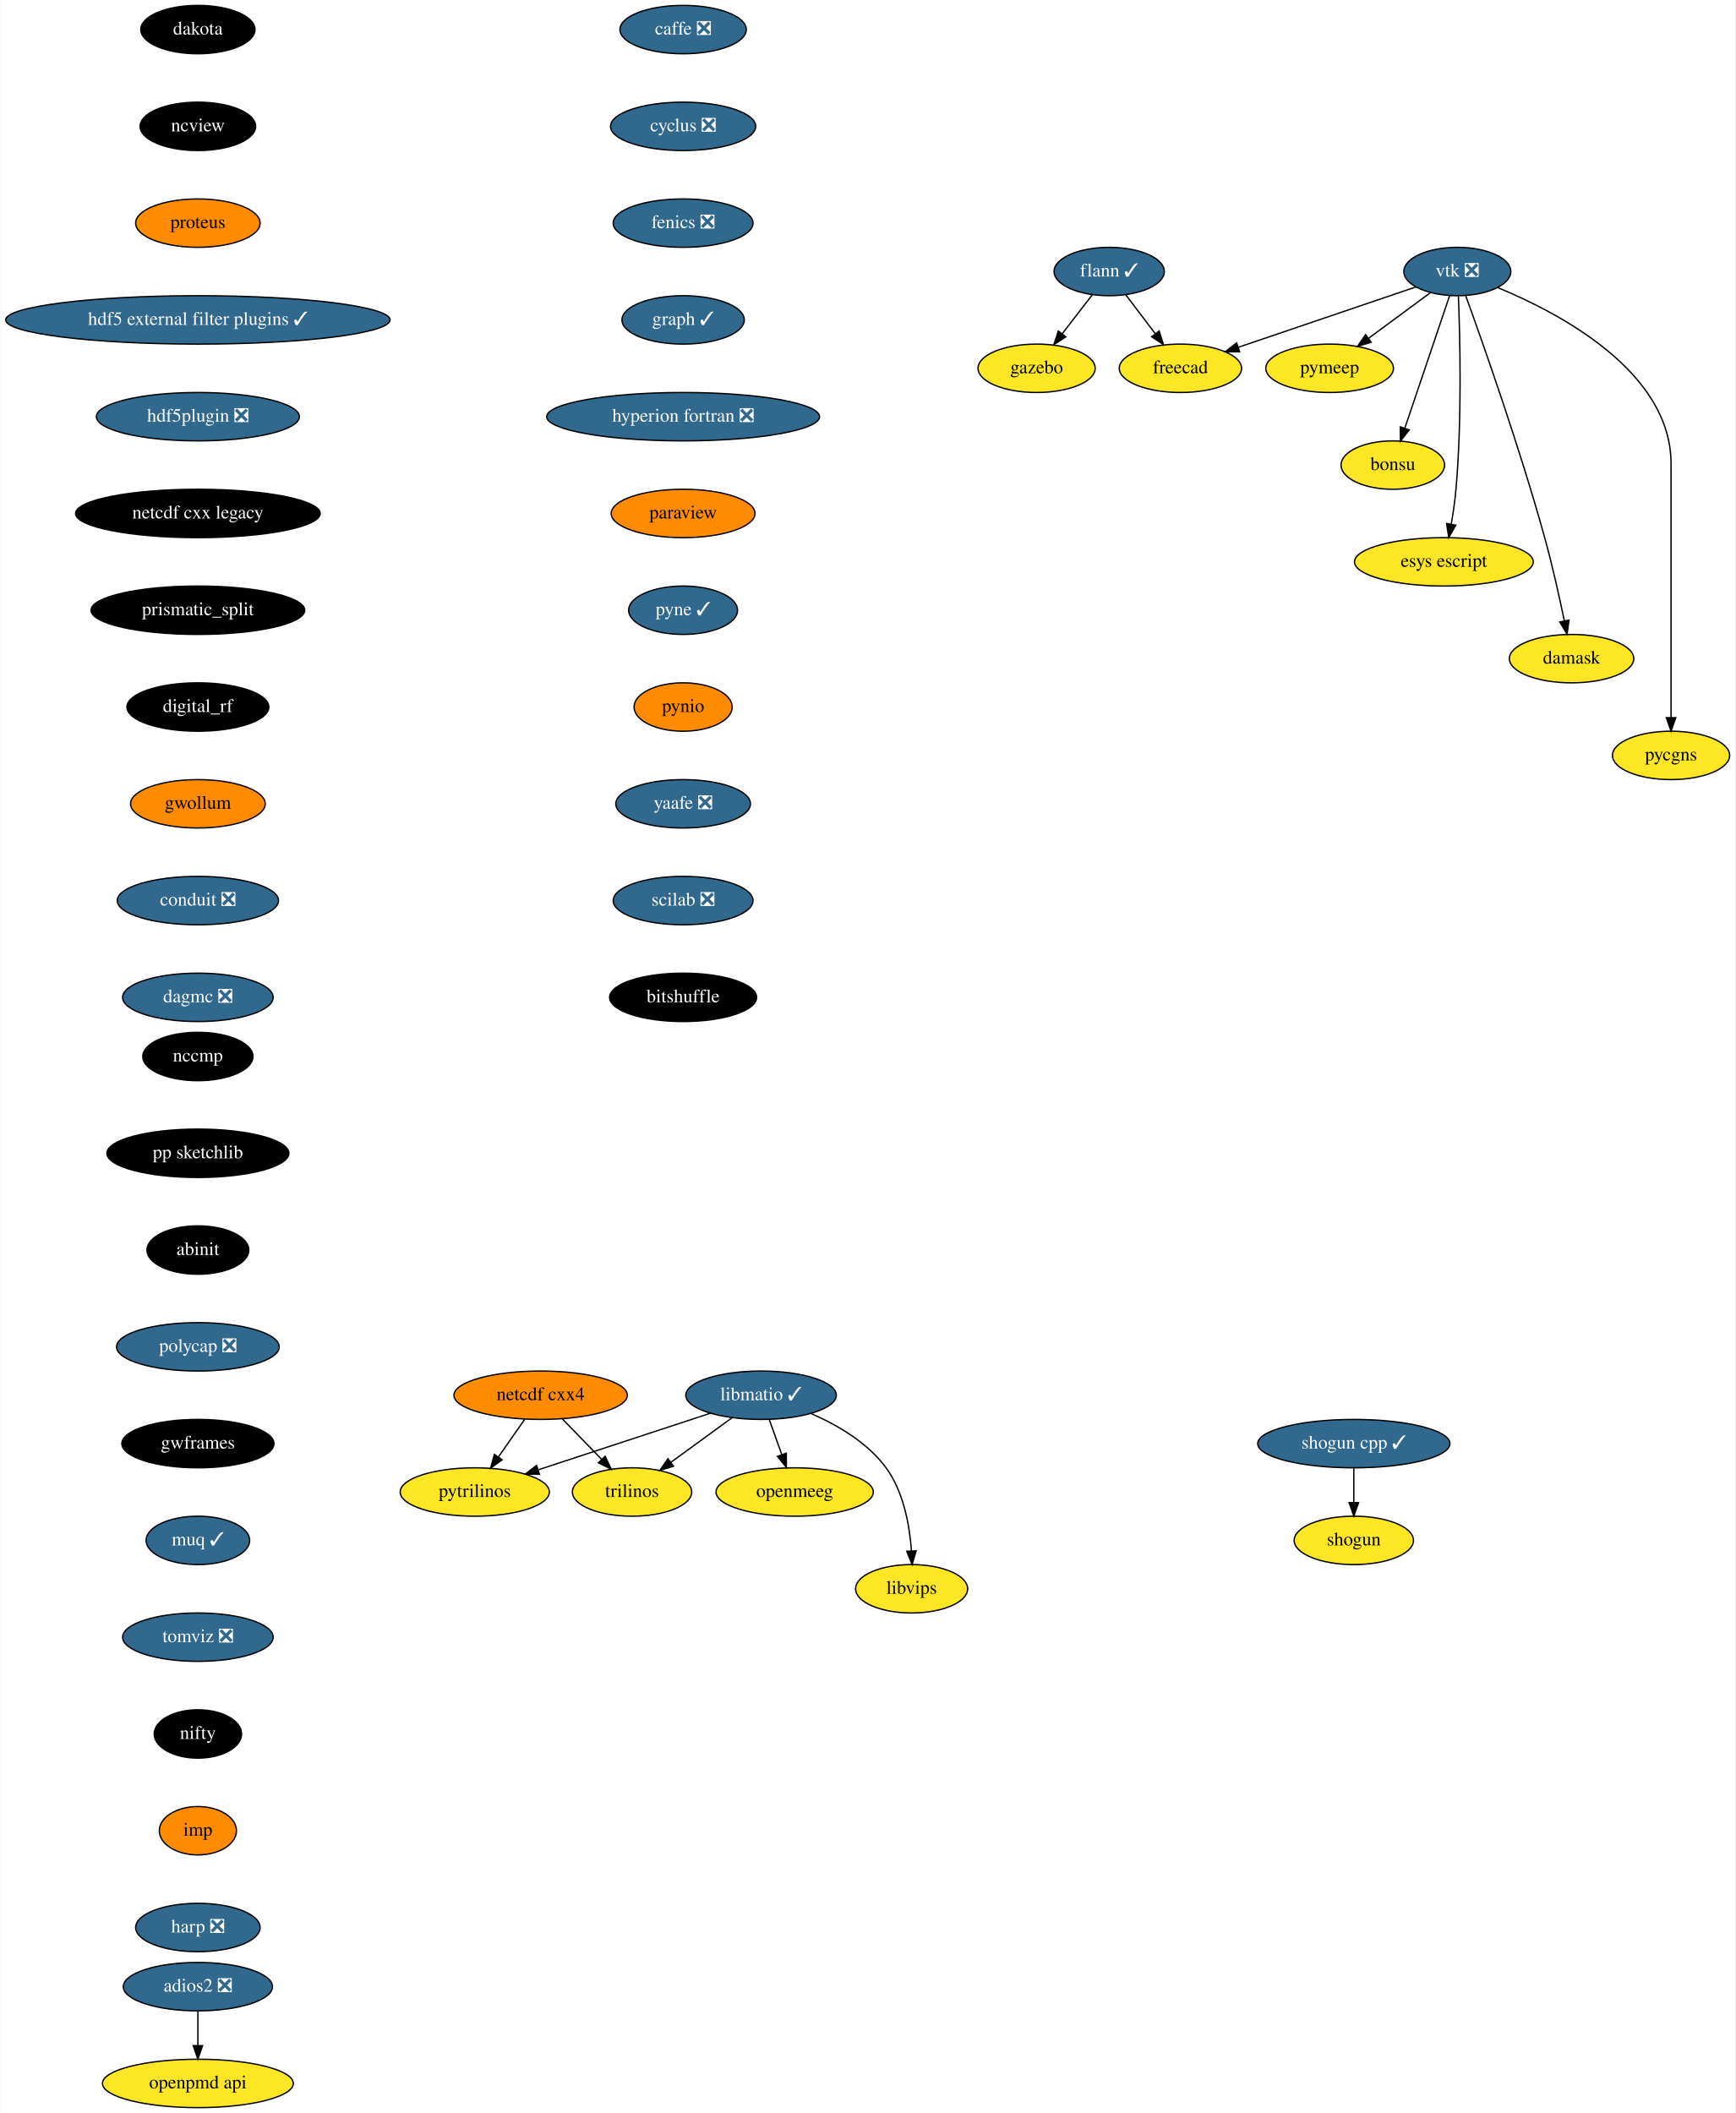
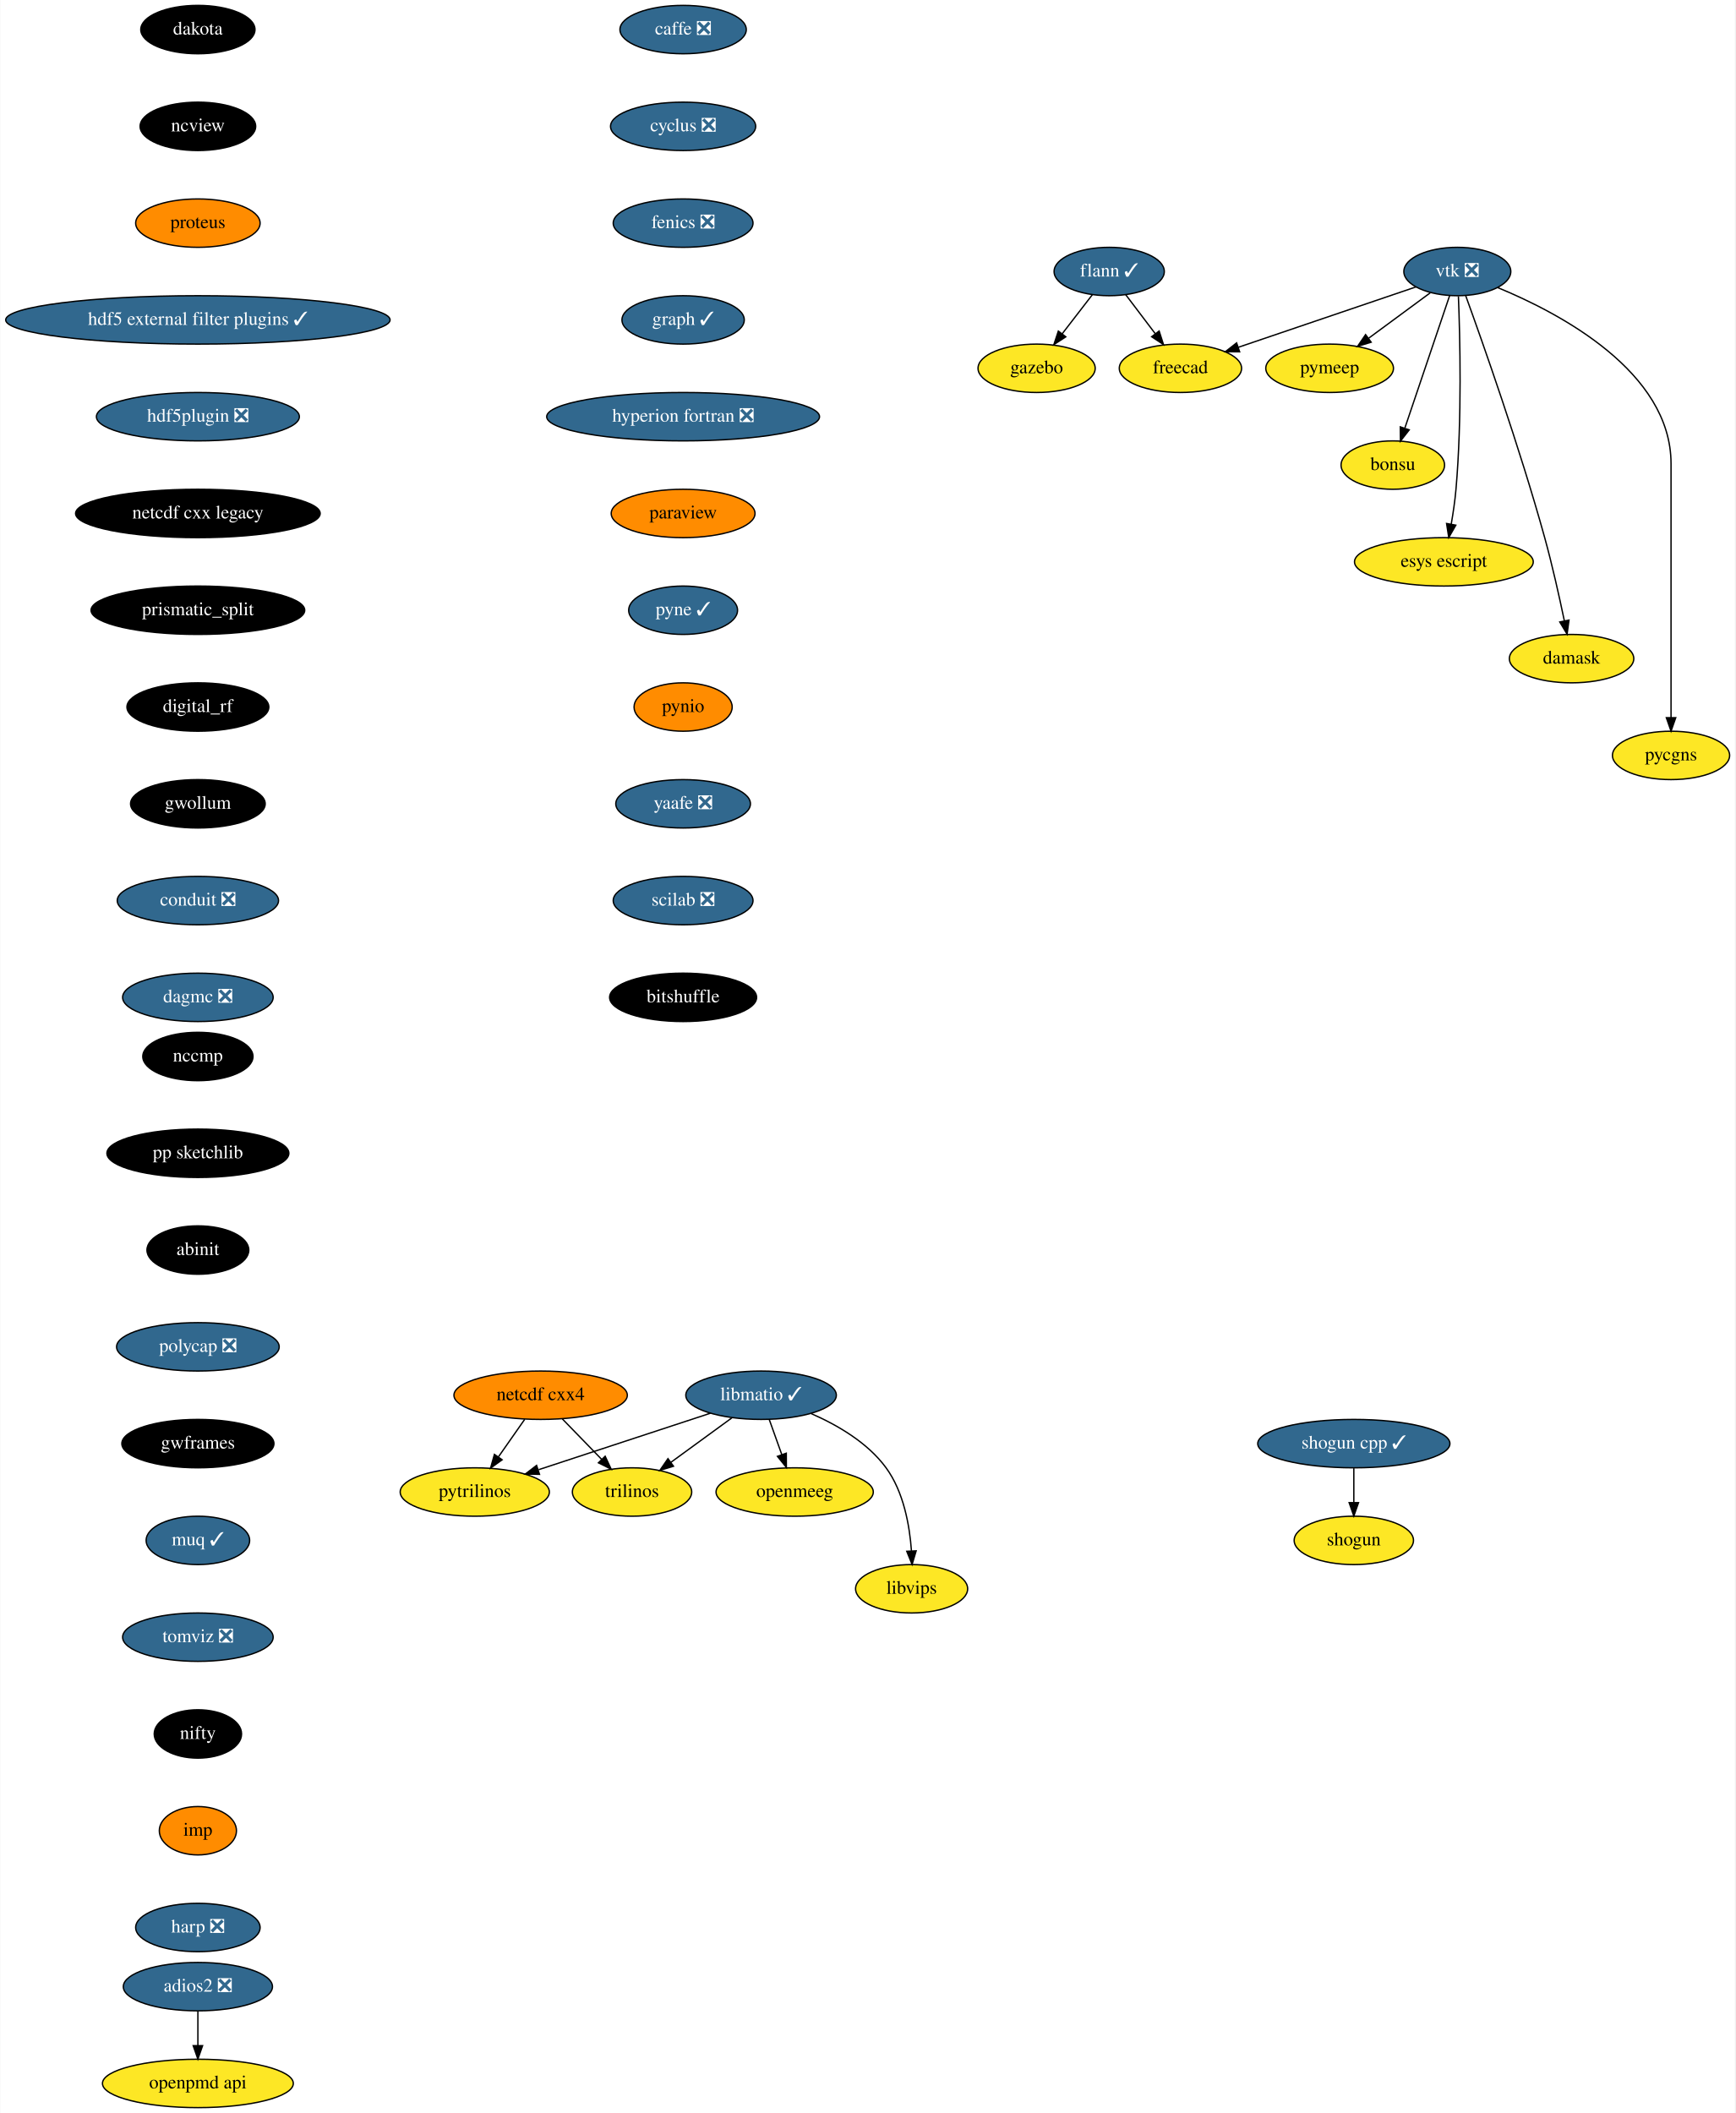
<svg xmlns="http://www.w3.org/2000/svg" xmlns:xlink="http://www.w3.org/1999/xlink" width="1291pt" height="1572pt" viewBox="0.00 0.00 1290.55 1572.00">
  <g id="graph0" class="graph" transform="scale(1 1) rotate(0) translate(4 1568)">
    <polygon fill="white" stroke="transparent" points="-4,4 -4,-1568 1286.55,-1568 1286.55,4 -4,4" />
    <g id="node1" class="node">
      <g id="a_node1">
        <a xlink:href="https://github.com/conda-forge/caffe-feedstock/pull/72" xlink:title="caffe ❎">
          <ellipse fill="#31688e" stroke="black" cx="504" cy="-1546" rx="47" ry="18" />
          <text text-anchor="middle" x="504" y="-1542.3" font-family="Times,serif" font-size="14.00" fill="white">caffe ❎</text>
        </a>
      </g>
    </g>
    <g id="node2" class="node">
      <g id="a_node2">
        <a xlink:href="https://github.com/conda-forge/cyclus-feedstock/pull/63" xlink:title="cyclus ❎">
          <ellipse fill="#31688e" stroke="black" cx="504" cy="-1474" rx="54" ry="18" />
          <text text-anchor="middle" x="504" y="-1470.3" font-family="Times,serif" font-size="14.00" fill="white">cyclus ❎</text>
        </a>
      </g>
    </g>
    <g id="node3" class="node">
      <g id="a_node3">
        <a xlink:href="https://github.com/conda-forge/fenics-feedstock/pull/144" xlink:title="fenics ❎">
          <ellipse fill="#31688e" stroke="black" cx="504" cy="-1402" rx="52" ry="18" />
          <text text-anchor="middle" x="504" y="-1398.3" font-family="Times,serif" font-size="14.00" fill="white">fenics ❎</text>
        </a>
      </g>
    </g>
    <g id="node4" class="node">
      <g id="a_node4">
        <a xlink:href="https://github.com/conda-forge/graph-feedstock/pull/6" xlink:title="graph ✓">
          <ellipse fill="#31688e" stroke="black" cx="504" cy="-1330" rx="45.5" ry="18" />
          <text text-anchor="middle" x="504" y="-1326.3" font-family="Times,serif" font-size="14.00" fill="white">graph ✓</text>
        </a>
      </g>
    </g>
    <g id="node8" class="node">
      <g id="a_node8">
        <a xlink:href="https://github.com/conda-forge/hyperion-fortran-feedstock/pull/20" xlink:title="hyperion fortran ❎">
          <ellipse fill="#31688e" stroke="black" cx="504" cy="-1258" rx="101.5" ry="18" />
          <text text-anchor="middle" x="504" y="-1254.3" font-family="Times,serif" font-size="14.00" fill="white">hyperion fortran ❎</text>
        </a>
      </g>
    </g>
    <g id="node5" class="node">
      <g id="a_node5">
        <a xlink:href="https://github.com/conda-forge/flann-feedstock/pull/31" xlink:title="flann ✓">
          <ellipse fill="#31688e" stroke="black" cx="821" cy="-1366" rx="41" ry="18" />
          <text text-anchor="middle" x="821" y="-1362.3" font-family="Times,serif" font-size="14.00" fill="white">flann ✓</text>
        </a>
      </g>
    </g>
    <g id="node6" class="node">
      <g id="a_node6">
        <a xlink:href="https://github.com/conda-forge/freecad-feedstock" xlink:title="freecad">
          <ellipse fill="#fde725" stroke="black" cx="874" cy="-1294" rx="45.5" ry="18" />
          <text text-anchor="middle" x="874" y="-1290.3" font-family="Times,serif" font-size="14.00">freecad</text>
        </a>
      </g>
    </g>
    <g id="edge4" class="edge">
      <path fill="none" stroke="black" d="M833.29,-1348.76C839.82,-1340.14 847.98,-1329.36 855.28,-1319.73" />
      <polygon fill="black" stroke="black" points="858.16,-1321.72 861.41,-1311.63 852.58,-1317.49 858.16,-1321.72" />
    </g>
    <g id="node7" class="node">
      <g id="a_node7">
        <a xlink:href="https://github.com/conda-forge/gazebo-feedstock" xlink:title="gazebo">
          <ellipse fill="#fde725" stroke="black" cx="767" cy="-1294" rx="43.59" ry="18" />
          <text text-anchor="middle" x="767" y="-1290.3" font-family="Times,serif" font-size="14.00">gazebo</text>
        </a>
      </g>
    </g>
    <g id="edge5" class="edge">
      <path fill="none" stroke="black" d="M808.48,-1348.76C801.82,-1340.14 793.51,-1329.36 786.07,-1319.73" />
      <polygon fill="black" stroke="black" points="788.71,-1317.41 779.83,-1311.63 783.17,-1321.69 788.71,-1317.41" />
    </g>
    <g id="node9" class="node">
      <g id="a_node9">
        <a xlink:href="https://github.com/conda-forge/paraview-feedstock" xlink:title="paraview">
          <ellipse fill="#ff8c00" stroke="black" cx="504" cy="-1186" rx="53.5" ry="18" />
          <text text-anchor="middle" x="504" y="-1182.3" font-family="Times,serif" font-size="14.00">paraview</text>
        </a>
      </g>
    </g>
    <g id="node16" class="node">
      <g id="a_node16">
        <a xlink:href="https://github.com/conda-forge/pyne-feedstock/pull/71" xlink:title="pyne ✓">
          <ellipse fill="#31688e" stroke="black" cx="504" cy="-1114" rx="40.5" ry="18" />
          <text text-anchor="middle" x="504" y="-1110.3" font-family="Times,serif" font-size="14.00" fill="white">pyne ✓</text>
        </a>
      </g>
    </g>
    <g id="node10" class="node">
      <g id="a_node10">
        <a xlink:href="https://github.com/conda-forge/libmatio-feedstock/pull/39" xlink:title="libmatio ✓">
          <ellipse fill="#31688e" stroke="black" cx="562" cy="-530" rx="56" ry="18" />
          <text text-anchor="middle" x="562" y="-526.3" font-family="Times,serif" font-size="14.00" fill="white">libmatio ✓</text>
        </a>
      </g>
    </g>
    <g id="node11" class="node">
      <g id="a_node11">
        <a xlink:href="https://github.com/conda-forge/pytrilinos-feedstock" xlink:title="pytrilinos">
          <ellipse fill="#fde725" stroke="black" cx="349" cy="-458" rx="55.49" ry="18" />
          <text text-anchor="middle" x="349" y="-454.3" font-family="Times,serif" font-size="14.00">pytrilinos</text>
        </a>
      </g>
    </g>
    <g id="edge8" class="edge">
      <path fill="none" stroke="black" d="M524.41,-516.65C488.78,-504.94 435.11,-487.3 396.53,-474.62" />
      <polygon fill="black" stroke="black" points="397.16,-471.14 386.57,-471.35 394.98,-477.79 397.16,-471.14" />
    </g>
    <g id="node12" class="node">
      <g id="a_node12">
        <a xlink:href="https://github.com/conda-forge/trilinos-feedstock" xlink:title="trilinos">
          <ellipse fill="#fde725" stroke="black" cx="466" cy="-458" rx="44.39" ry="18" />
          <text text-anchor="middle" x="466" y="-454.3" font-family="Times,serif" font-size="14.00">trilinos</text>
        </a>
      </g>
    </g>
    <g id="edge9" class="edge">
      <path fill="none" stroke="black" d="M540.22,-513.12C526.81,-503.34 509.46,-490.69 494.9,-480.08" />
      <polygon fill="black" stroke="black" points="496.85,-477.17 486.71,-474.1 492.73,-482.82 496.85,-477.17" />
    </g>
    <g id="node13" class="node">
      <g id="a_node13">
        <a xlink:href="https://github.com/conda-forge/openmeeg-feedstock" xlink:title="openmeeg">
          <ellipse fill="#fde725" stroke="black" cx="587" cy="-458" rx="58.5" ry="18" />
          <text text-anchor="middle" x="587" y="-454.3" font-family="Times,serif" font-size="14.00">openmeeg</text>
        </a>
      </g>
    </g>
    <g id="edge10" class="edge">
      <path fill="none" stroke="black" d="M568.05,-512.05C570.87,-504.18 574.28,-494.62 577.43,-485.79" />
      <polygon fill="black" stroke="black" points="580.76,-486.87 580.83,-476.28 574.17,-484.52 580.76,-486.87" />
    </g>
    <g id="node14" class="node">
      <g id="a_node14">
        <a xlink:href="https://github.com/conda-forge/libvips-feedstock" xlink:title="libvips">
          <ellipse fill="#fde725" stroke="black" cx="674" cy="-386" rx="41.69" ry="18" />
          <text text-anchor="middle" x="674" y="-382.3" font-family="Times,serif" font-size="14.00">libvips</text>
        </a>
      </g>
    </g>
    <g id="edge11" class="edge">
      <path fill="none" stroke="black" d="M599.36,-516.3C618.79,-507.82 641.28,-494.75 655,-476 668.08,-458.11 672.53,-433.11 673.88,-414.16" />
      <polygon fill="black" stroke="black" points="677.38,-414.22 674.36,-404.07 670.39,-413.9 677.38,-414.22" />
    </g>
    <g id="node15" class="node">
      <g id="a_node15">
        <a xlink:href="https://github.com/conda-forge/netcdf-cxx4-feedstock" xlink:title="netcdf cxx4">
          <ellipse fill="#ff8c00" stroke="black" cx="398" cy="-530" rx="64.5" ry="18" />
          <text text-anchor="middle" x="398" y="-526.3" font-family="Times,serif" font-size="14.00">netcdf cxx4</text>
        </a>
      </g>
    </g>
    <g id="edge12" class="edge">
      <path fill="none" stroke="black" d="M386.14,-512.05C380.3,-503.71 373.14,-493.49 366.68,-484.25" />
      <polygon fill="black" stroke="black" points="369.35,-481.97 360.75,-475.79 363.62,-485.99 369.35,-481.97" />
    </g>
    <g id="edge13" class="edge">
      <path fill="none" stroke="black" d="M414.12,-512.41C422.88,-503.39 433.86,-492.09 443.46,-482.21" />
      <polygon fill="black" stroke="black" points="446.01,-484.6 450.47,-474.99 440.99,-479.72 446.01,-484.6" />
    </g>
    <g id="node17" class="node">
      <g id="a_node17">
        <a xlink:href="https://github.com/conda-forge/pynio-feedstock" xlink:title="pynio">
          <ellipse fill="#ff8c00" stroke="black" cx="504" cy="-1042" rx="36.5" ry="18" />
          <text text-anchor="middle" x="504" y="-1038.3" font-family="Times,serif" font-size="14.00">pynio</text>
        </a>
      </g>
    </g>
    <g id="node18" class="node">
      <g id="a_node18">
        <a xlink:href="https://github.com/conda-forge/yaafe-feedstock/pull/15" xlink:title="yaafe ❎">
          <ellipse fill="#31688e" stroke="black" cx="504" cy="-970" rx="50.09" ry="18" />
          <text text-anchor="middle" x="504" y="-966.3" font-family="Times,serif" font-size="14.00" fill="white">yaafe ❎</text>
        </a>
      </g>
    </g>
    <g id="node21" class="node">
      <g id="a_node21">
        <a xlink:href="https://github.com/conda-forge/scilab-feedstock/pull/25" xlink:title="scilab ❎">
          <ellipse fill="#31688e" stroke="black" cx="504" cy="-898" rx="52" ry="18" />
          <text text-anchor="middle" x="504" y="-894.3" font-family="Times,serif" font-size="14.00" fill="white">scilab ❎</text>
        </a>
      </g>
    </g>
    <g id="node19" class="node">
      <g id="a_node19">
        <a xlink:href="https://github.com/conda-forge/shogun-feedstock" xlink:title="shogun">
          <ellipse fill="#fde725" stroke="black" cx="1003" cy="-422" rx="44.39" ry="18" />
          <text text-anchor="middle" x="1003" y="-418.3" font-family="Times,serif" font-size="14.00">shogun</text>
        </a>
      </g>
    </g>
    <g id="node20" class="node">
      <g id="a_node20">
        <a xlink:href="https://github.com/conda-forge/shogun-cpp-feedstock/pull/47" xlink:title="shogun cpp ✓">
          <ellipse fill="#31688e" stroke="black" cx="1003" cy="-494" rx="71.5" ry="18" />
          <text text-anchor="middle" x="1003" y="-490.3" font-family="Times,serif" font-size="14.00" fill="white">shogun cpp ✓</text>
        </a>
      </g>
    </g>
    <g id="edge17" class="edge">
      <path fill="none" stroke="black" d="M1003,-475.7C1003,-467.98 1003,-458.71 1003,-450.11" />
      <polygon fill="black" stroke="black" points="1006.5,-450.1 1003,-440.1 999.5,-450.1 1006.5,-450.1" />
    </g>
    <g id="node29" class="node">
      <g id="a_node29">
        <a xlink:href="https://github.com/conda-forge/bitshuffle-feedstock" xlink:title="bitshuffle">
          <ellipse fill="#000000" stroke="black" cx="504" cy="-826" rx="54.69" ry="18" />
          <text text-anchor="middle" x="504" y="-822.3" font-family="Times,serif" font-size="14.00" fill="white">bitshuffle</text>
        </a>
      </g>
    </g>
    <g id="node22" class="node">
      <g id="a_node22">
        <a xlink:href="https://github.com/conda-forge/vtk-feedstock/pull/203" xlink:title="vtk ❎">
          <ellipse fill="#31688e" stroke="black" cx="1080" cy="-1366" rx="39.79" ry="18" />
          <text text-anchor="middle" x="1080" y="-1362.3" font-family="Times,serif" font-size="14.00" fill="white">vtk ❎</text>
        </a>
      </g>
    </g>
    <g id="edge19" class="edge">
      <path fill="none" stroke="black" d="M1049.16,-1354.52C1014.08,-1342.6 956.57,-1323.06 917.08,-1309.64" />
      <polygon fill="black" stroke="black" points="918.04,-1306.27 907.45,-1306.37 915.79,-1312.9 918.04,-1306.27" />
    </g>
    <g id="node23" class="node">
      <g id="a_node23">
        <a xlink:href="https://github.com/conda-forge/pymeep-feedstock" xlink:title="pymeep">
          <ellipse fill="#fde725" stroke="black" cx="985" cy="-1294" rx="47.5" ry="18" />
          <text text-anchor="middle" x="985" y="-1290.3" font-family="Times,serif" font-size="14.00">pymeep</text>
        </a>
      </g>
    </g>
    <g id="edge20" class="edge">
      <path fill="none" stroke="black" d="M1059.85,-1350.15C1046.56,-1340.36 1028.93,-1327.37 1014.12,-1316.45" />
      <polygon fill="black" stroke="black" points="1015.9,-1313.42 1005.77,-1310.31 1011.75,-1319.06 1015.9,-1313.42" />
    </g>
    <g id="node24" class="node">
      <g id="a_node24">
        <a xlink:href="https://github.com/conda-forge/bonsu-feedstock" xlink:title="bonsu">
          <ellipse fill="#fde725" stroke="black" cx="1032" cy="-1222" rx="38.5" ry="18" />
          <text text-anchor="middle" x="1032" y="-1218.3" font-family="Times,serif" font-size="14.00">bonsu</text>
        </a>
      </g>
    </g>
    <g id="edge21" class="edge">
      <path fill="none" stroke="black" d="M1074.31,-1348.15C1066.08,-1323.81 1050.78,-1278.57 1041.01,-1249.67" />
      <polygon fill="black" stroke="black" points="1044.21,-1248.18 1037.69,-1239.82 1037.57,-1250.42 1044.21,-1248.18" />
    </g>
    <g id="node25" class="node">
      <g id="a_node25">
        <a xlink:href="https://github.com/conda-forge/esys-escript-feedstock" xlink:title="esys escript">
          <ellipse fill="#fde725" stroke="black" cx="1070" cy="-1150" rx="66.5" ry="18" />
          <text text-anchor="middle" x="1070" y="-1146.3" font-family="Times,serif" font-size="14.00">esys escript</text>
        </a>
      </g>
    </g>
    <g id="edge22" class="edge">
      <path fill="none" stroke="black" d="M1080.81,-1347.56C1081.99,-1317.98 1083.55,-1256.07 1079,-1204 1078.26,-1195.5 1076.9,-1186.31 1075.46,-1178.02" />
      <polygon fill="black" stroke="black" points="1078.88,-1177.29 1073.63,-1168.09 1072,-1178.56 1078.88,-1177.29" />
    </g>
    <g id="node26" class="node">
      <g id="a_node26">
        <a xlink:href="https://github.com/conda-forge/damask-feedstock" xlink:title="damask">
          <ellipse fill="#fde725" stroke="black" cx="1165" cy="-1078" rx="46.29" ry="18" />
          <text text-anchor="middle" x="1165" y="-1074.3" font-family="Times,serif" font-size="14.00">damask</text>
        </a>
      </g>
    </g>
    <g id="edge23" class="edge">
      <path fill="none" stroke="black" d="M1086.22,-1348.04C1098.51,-1314.16 1126.32,-1235.51 1145,-1168 1150.66,-1147.52 1155.88,-1124.07 1159.57,-1106.38" />
      <polygon fill="black" stroke="black" points="1163.08,-1106.68 1161.66,-1096.19 1156.22,-1105.28 1163.08,-1106.68" />
    </g>
    <g id="node27" class="node">
      <g id="a_node27">
        <a xlink:href="https://github.com/conda-forge/pycgns-feedstock" xlink:title="pycgns">
          <ellipse fill="#fde725" stroke="black" cx="1239" cy="-1006" rx="43.59" ry="18" />
          <text text-anchor="middle" x="1239" y="-1002.3" font-family="Times,serif" font-size="14.00">pycgns</text>
        </a>
      </g>
    </g>
    <g id="edge24" class="edge">
      <path fill="none" stroke="black" d="M1109.91,-1354.09C1155.97,-1335.14 1239,-1291.47 1239,-1223 1239,-1223 1239,-1223 1239,-1149 1239,-1109 1239,-1062.65 1239,-1034.08" />
      <polygon fill="black" stroke="black" points="1242.5,-1034.05 1239,-1024.05 1235.5,-1034.05 1242.5,-1034.05" />
    </g>
    <g id="node28" class="node">
      <g id="a_node28">
        <a xlink:href="https://github.com/conda-forge/openpmd-api-feedstock" xlink:title="openpmd api">
          <ellipse fill="#fde725" stroke="black" cx="143" cy="-18" rx="71" ry="18" />
          <text text-anchor="middle" x="143" y="-14.3" font-family="Times,serif" font-size="14.00">openpmd api</text>
        </a>
      </g>
    </g>
    <g id="node30" class="node">
      <g id="a_node30">
        <a xlink:href="https://github.com/conda-forge/adios2-feedstock/pull/33" xlink:title="adios2 ❎">
          <ellipse fill="#31688e" stroke="black" cx="143" cy="-90" rx="55.49" ry="18" />
          <text text-anchor="middle" x="143" y="-86.3" font-family="Times,serif" font-size="14.00" fill="white">adios2 ❎</text>
        </a>
      </g>
    </g>
    <g id="edge26" class="edge">
      <path fill="none" stroke="black" d="M143,-71.7C143,-63.98 143,-54.71 143,-46.11" />
      <polygon fill="black" stroke="black" points="146.5,-46.1 143,-36.1 139.5,-46.1 146.5,-46.1" />
    </g>
    <g id="node31" class="node">
      <g id="a_node31">
        <a xlink:href="https://github.com/conda-forge/dakota-feedstock" xlink:title="dakota">
          <ellipse fill="#000000" stroke="black" cx="143" cy="-1546" rx="42.49" ry="18" />
          <text text-anchor="middle" x="143" y="-1542.3" font-family="Times,serif" font-size="14.00" fill="white">dakota</text>
        </a>
      </g>
    </g>
    <g id="node32" class="node">
      <g id="a_node32">
        <a xlink:href="https://github.com/conda-forge/ncview-feedstock" xlink:title="ncview">
          <ellipse fill="#000000" stroke="black" cx="143" cy="-1474" rx="43" ry="18" />
          <text text-anchor="middle" x="143" y="-1470.3" font-family="Times,serif" font-size="14.00" fill="white">ncview</text>
        </a>
      </g>
    </g>
    <g id="node33" class="node">
      <g id="a_node33">
        <a xlink:href="https://github.com/conda-forge/proteus-feedstock" xlink:title="proteus">
          <ellipse fill="#ff8c00" stroke="black" cx="143" cy="-1402" rx="46.29" ry="18" />
          <text text-anchor="middle" x="143" y="-1398.3" font-family="Times,serif" font-size="14.00">proteus</text>
        </a>
      </g>
    </g>
    <g id="node34" class="node">
      <g id="a_node34">
        <a xlink:href="https://github.com/conda-forge/hdf5-external-filter-plugins-feedstock/pull/12" xlink:title="hdf5 external filter plugins ✓">
          <ellipse fill="#31688e" stroke="black" cx="143" cy="-1330" rx="143" ry="18" />
          <text text-anchor="middle" x="143" y="-1326.3" font-family="Times,serif" font-size="14.00" fill="white">hdf5 external filter plugins ✓</text>
        </a>
      </g>
    </g>
    <g id="node35" class="node">
      <g id="a_node35">
        <a xlink:href="https://github.com/conda-forge/hdf5plugin-feedstock/pull/29" xlink:title="hdf5plugin ❎">
          <ellipse fill="#31688e" stroke="black" cx="143" cy="-1258" rx="75.5" ry="18" />
          <text text-anchor="middle" x="143" y="-1254.3" font-family="Times,serif" font-size="14.00" fill="white">hdf5plugin ❎</text>
        </a>
      </g>
    </g>
    <g id="node36" class="node">
      <g id="a_node36">
        <a xlink:href="https://github.com/conda-forge/netcdf-cxx-legacy-feedstock" xlink:title="netcdf cxx legacy">
          <ellipse fill="#000000" stroke="black" cx="143" cy="-1186" rx="91" ry="18" />
          <text text-anchor="middle" x="143" y="-1182.3" font-family="Times,serif" font-size="14.00" fill="white">netcdf cxx legacy</text>
        </a>
      </g>
    </g>
    <g id="node37" class="node">
      <g id="a_node37">
        <a xlink:href="https://github.com/conda-forge/prismatic_split-feedstock" xlink:title="prismatic_split">
          <ellipse fill="#000000" stroke="black" cx="143" cy="-1114" rx="79.5" ry="18" />
          <text text-anchor="middle" x="143" y="-1110.3" font-family="Times,serif" font-size="14.00" fill="white">prismatic_split</text>
        </a>
      </g>
    </g>
    <g id="node38" class="node">
      <g id="a_node38">
        <a xlink:href="https://github.com/conda-forge/digital_rf-feedstock" xlink:title="digital_rf">
          <ellipse fill="#000000" stroke="black" cx="143" cy="-1042" rx="52.79" ry="18" />
          <text text-anchor="middle" x="143" y="-1038.3" font-family="Times,serif" font-size="14.00" fill="white">digital_rf</text>
        </a>
      </g>
    </g>
    <g id="node39" class="node">
      <g id="a_node39">
        <a xlink:href="https://github.com/conda-forge/gwollum-feedstock" xlink:title="gwollum">
-           <ellipse fill="#ff8c00" stroke="black" cx="143" cy="-970" rx="50.09" ry="18" />
-           <text text-anchor="middle" x="143" y="-966.3" font-family="Times,serif" font-size="14.00">gwollum</text>
+           <ellipse fill="#000000" stroke="black" cx="143" cy="-970" rx="50.09" ry="18" />
+           <text text-anchor="middle" x="143" y="-966.3" font-family="Times,serif" font-size="14.00" fill="white">gwollum</text>
        </a>
      </g>
    </g>
    <g id="node40" class="node">
      <g id="a_node40">
        <a xlink:href="https://github.com/conda-forge/conduit-feedstock/pull/14" xlink:title="conduit ❎">
          <ellipse fill="#31688e" stroke="black" cx="143" cy="-898" rx="60" ry="18" />
          <text text-anchor="middle" x="143" y="-894.3" font-family="Times,serif" font-size="14.00" fill="white">conduit ❎</text>
        </a>
      </g>
    </g>
    <g id="node41" class="node">
      <g id="a_node41">
        <a xlink:href="https://github.com/conda-forge/dagmc-feedstock/pull/5" xlink:title="dagmc ❎">
          <ellipse fill="#31688e" stroke="black" cx="143" cy="-826" rx="56" ry="18" />
          <text text-anchor="middle" x="143" y="-822.3" font-family="Times,serif" font-size="14.00" fill="white">dagmc ❎</text>
        </a>
      </g>
    </g>
    <g id="node42" class="node">
      <g id="a_node42">
        <a xlink:href="https://github.com/conda-forge/nccmp-feedstock" xlink:title="nccmp">
          <ellipse fill="#000000" stroke="black" cx="143" cy="-782" rx="41" ry="18" />
          <text text-anchor="middle" x="143" y="-778.3" font-family="Times,serif" font-size="14.00" fill="white">nccmp</text>
        </a>
      </g>
    </g>
    <g id="node43" class="node">
      <g id="a_node43">
        <a xlink:href="https://github.com/conda-forge/pp-sketchlib-feedstock" xlink:title="pp sketchlib">
          <ellipse fill="#000000" stroke="black" cx="143" cy="-710" rx="67.69" ry="18" />
          <text text-anchor="middle" x="143" y="-706.3" font-family="Times,serif" font-size="14.00" fill="white">pp sketchlib</text>
        </a>
      </g>
    </g>
    <g id="node44" class="node">
      <g id="a_node44">
        <a xlink:href="https://github.com/conda-forge/abinit-feedstock" xlink:title="abinit">
          <ellipse fill="#000000" stroke="black" cx="143" cy="-638" rx="37.89" ry="18" />
          <text text-anchor="middle" x="143" y="-634.3" font-family="Times,serif" font-size="14.00" fill="white">abinit</text>
        </a>
      </g>
    </g>
    <g id="node45" class="node">
      <g id="a_node45">
        <a xlink:href="https://github.com/conda-forge/polycap-feedstock/pull/10" xlink:title="polycap ❎">
          <ellipse fill="#31688e" stroke="black" cx="143" cy="-566" rx="60.5" ry="18" />
          <text text-anchor="middle" x="143" y="-562.3" font-family="Times,serif" font-size="14.00" fill="white">polycap ❎</text>
        </a>
      </g>
    </g>
    <g id="node46" class="node">
      <g id="a_node46">
        <a xlink:href="https://github.com/conda-forge/gwframes-feedstock" xlink:title="gwframes">
          <ellipse fill="#000000" stroke="black" cx="143" cy="-494" rx="56.59" ry="18" />
          <text text-anchor="middle" x="143" y="-490.3" font-family="Times,serif" font-size="14.00" fill="white">gwframes</text>
        </a>
      </g>
    </g>
    <g id="node47" class="node">
      <g id="a_node47">
        <a xlink:href="https://github.com/conda-forge/muq-feedstock/pull/16" xlink:title="muq ✓">
          <ellipse fill="#31688e" stroke="black" cx="143" cy="-422" rx="38.5" ry="18" />
          <text text-anchor="middle" x="143" y="-418.3" font-family="Times,serif" font-size="14.00" fill="white">muq ✓</text>
        </a>
      </g>
    </g>
    <g id="node48" class="node">
      <g id="a_node48">
        <a xlink:href="https://github.com/conda-forge/tomviz-feedstock/pull/10" xlink:title="tomviz ❎">
          <ellipse fill="#31688e" stroke="black" cx="143" cy="-350" rx="56" ry="18" />
          <text text-anchor="middle" x="143" y="-346.3" font-family="Times,serif" font-size="14.00" fill="white">tomviz ❎</text>
        </a>
      </g>
    </g>
    <g id="node49" class="node">
      <g id="a_node49">
        <a xlink:href="https://github.com/conda-forge/nifty-feedstock" xlink:title="nifty">
          <ellipse fill="#000000" stroke="black" cx="143" cy="-278" rx="32.5" ry="18" />
          <text text-anchor="middle" x="143" y="-274.3" font-family="Times,serif" font-size="14.00" fill="white">nifty</text>
        </a>
      </g>
    </g>
    <g id="node50" class="node">
      <g id="a_node50">
        <a xlink:href="https://github.com/conda-forge/imp-feedstock" xlink:title="imp">
          <ellipse fill="#ff8c00" stroke="black" cx="143" cy="-206" rx="28.7" ry="18" />
          <text text-anchor="middle" x="143" y="-202.3" font-family="Times,serif" font-size="14.00">imp</text>
        </a>
      </g>
    </g>
    <g id="node51" class="node">
      <g id="a_node51">
        <a xlink:href="https://github.com/conda-forge/harp-feedstock/pull/7" xlink:title="harp ❎">
          <ellipse fill="#31688e" stroke="black" cx="143" cy="-134" rx="46.29" ry="18" />
          <text text-anchor="middle" x="143" y="-130.3" font-family="Times,serif" font-size="14.00" fill="white">harp ❎</text>
        </a>
      </g>
    </g>
  </g>
</svg>
